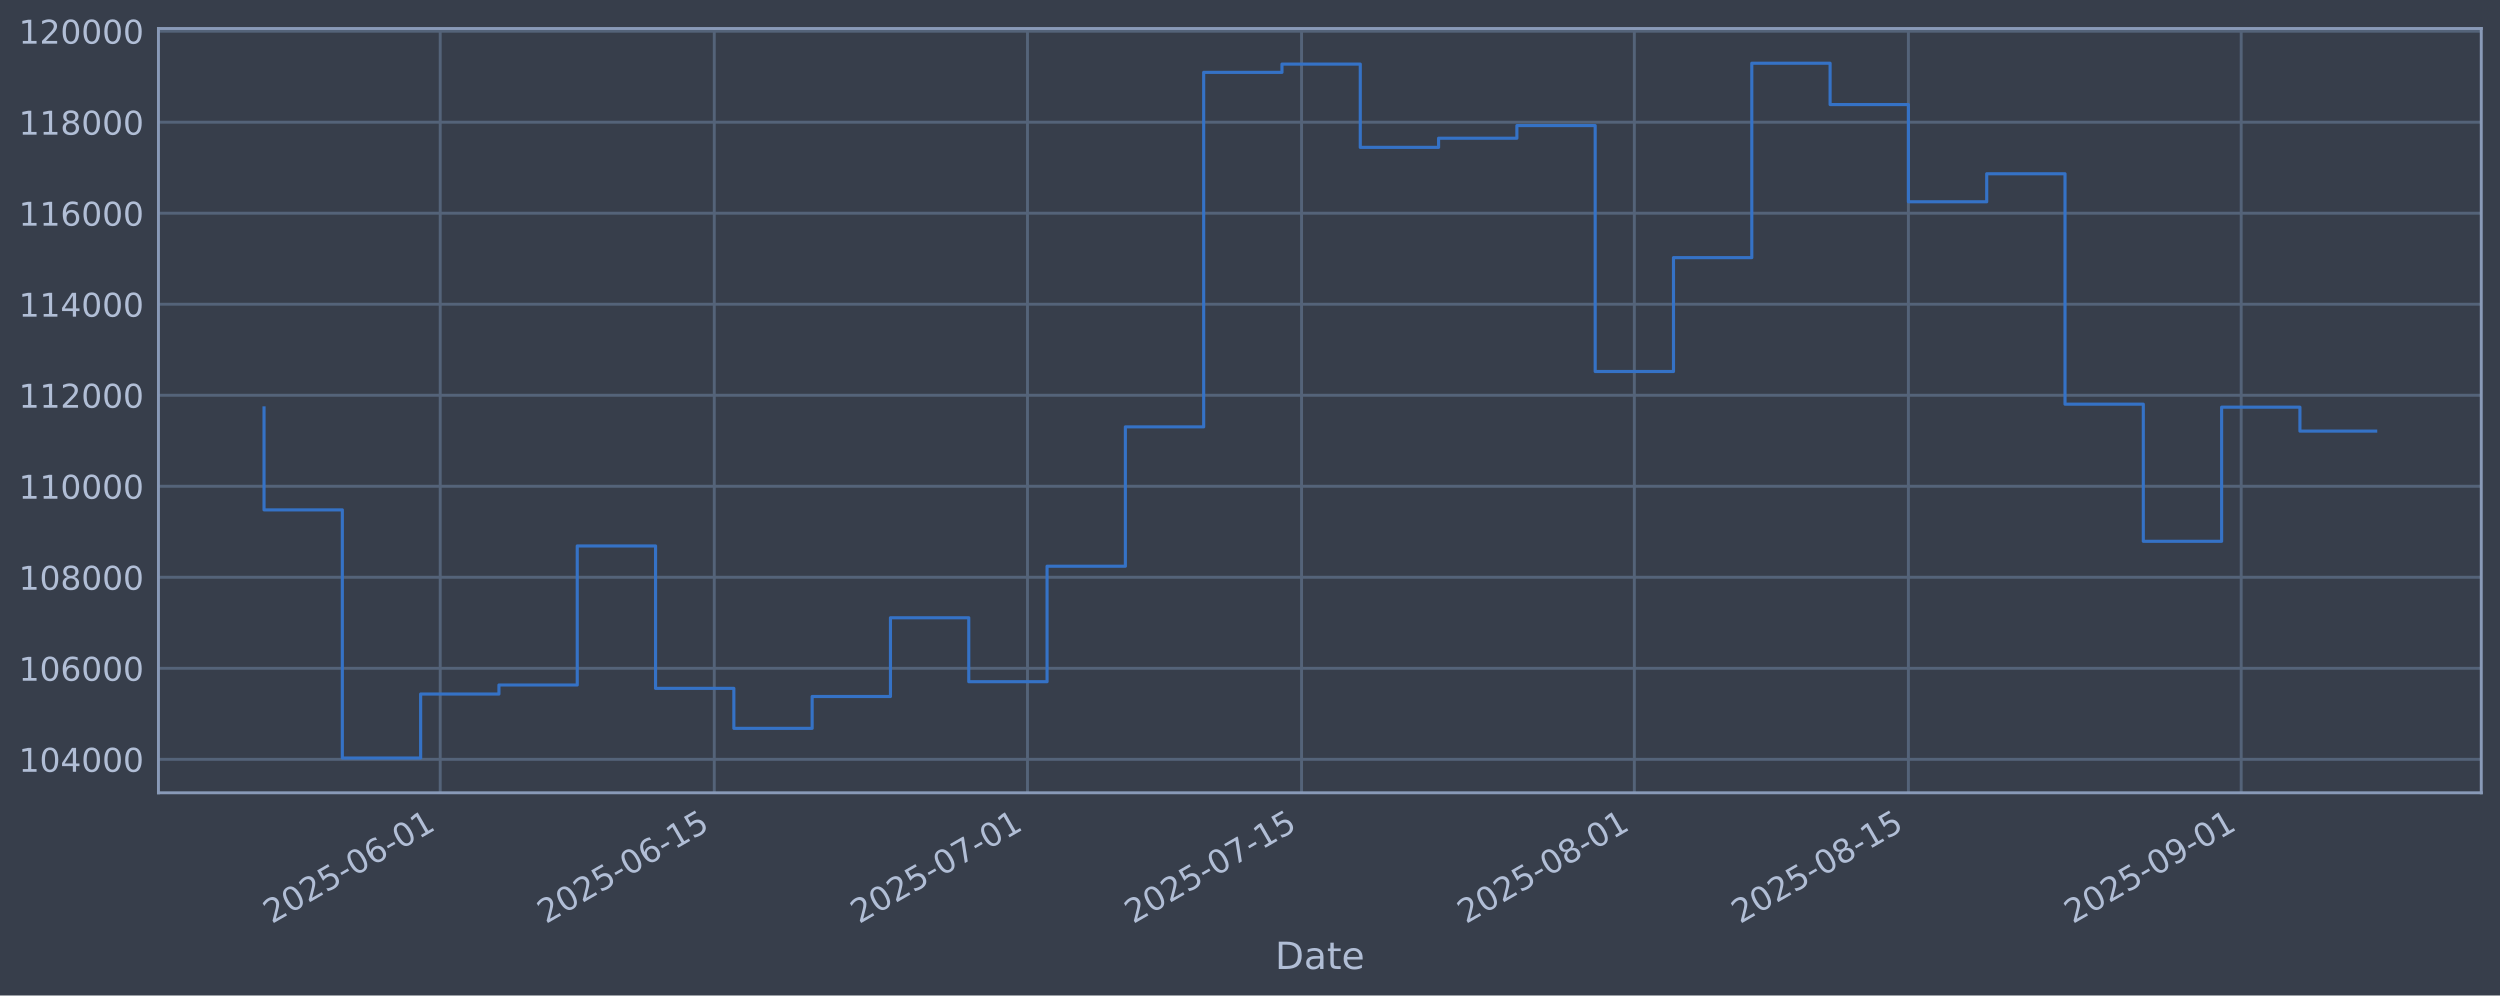
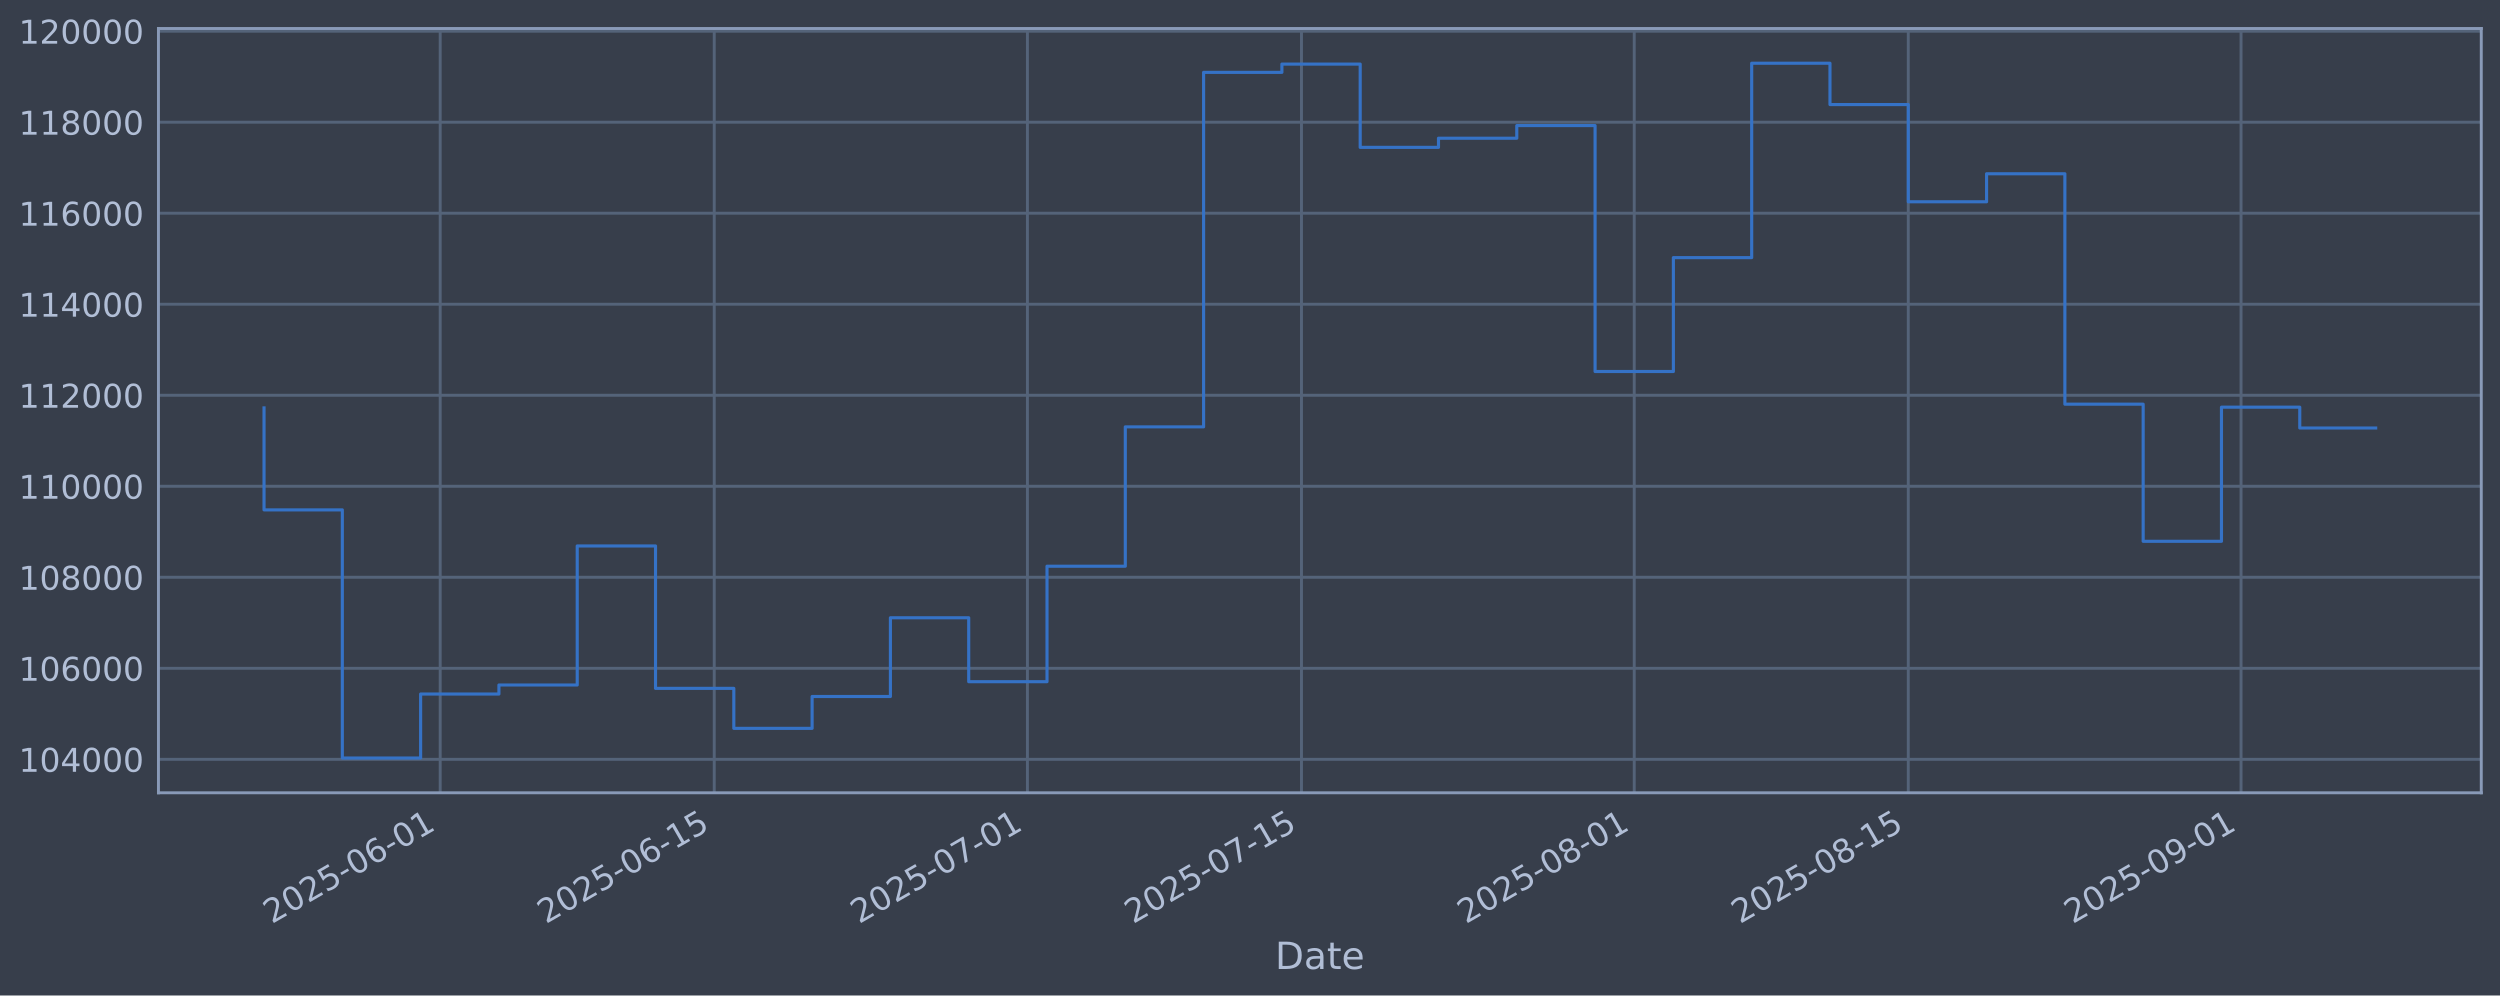
<svg xmlns="http://www.w3.org/2000/svg" xmlns:xlink="http://www.w3.org/1999/xlink" width="960.9pt" height="382.628pt" viewBox="0 0 960.9 382.628" version="1.1">
  <defs>
    <style type="text/css">*{stroke-linejoin: round; stroke-linecap: butt}</style>
  </defs>
  <g id="figure_1">
    <g id="patch_1">
      <path d="M 0 382.628  L 960.9 382.628  L 960.9 0  L 0 0  z " style="fill: #373e4b" />
    </g>
    <g id="axes_1">
      <g id="patch_2">
        <path d="M 60.901 304.718  L 953.701 304.718  L 953.701 10.958  L 60.901 10.958  z " style="fill: #373e4b" />
      </g>
      <g id="matplotlib.axis_1">
        <g id="xtick_1">
          <g id="line2d_1">
-             <path d="M 169.2 304.718  L 169.2 10.958  " clip-path="url(#p4cb5f67c73)" style="fill: none; stroke: #546379; stroke-width: 1.12; stroke-linecap: square" />
+             <path d="M 169.195 304.718  L 169.195 10.958  " clip-path="url(#pcc824355fb)" style="fill: none; stroke: #546379; stroke-width: 1.12; stroke-linecap: square" />
          </g>
          <g id="line2d_2" />
          <g id="text_1">
-             <g style="fill: #b1bed6" transform="translate(104.4744 355.2226) rotate(-30) scale(0.126 -0.126)">
+             <g style="fill: #b1bed6" transform="translate(104.4691 355.2226) rotate(-30) scale(0.126 -0.126)">
              <defs>
                <path id="DejaVuSans-32" d="M 1228 531  L 3431 531  L 3431 0  L 469 0  L 469 531  Q 828 903 1448 1529  Q 2069 2156 2228 2338  Q 2531 2678 2651 2914  Q 2772 3150 2772 3378  Q 2772 3750 2511 3984  Q 2250 4219 1831 4219  Q 1534 4219 1204 4116  Q 875 4013 500 3803  L 500 4441  Q 881 4594 1212 4672  Q 1544 4750 1819 4750  Q 2544 4750 2975 4387  Q 3406 4025 3406 3419  Q 3406 3131 3298 2873  Q 3191 2616 2906 2266  Q 2828 2175 2409 1742  Q 1991 1309 1228 531  z " transform="scale(0.015625)" />
                <path id="DejaVuSans-30" d="M 2034 4250  Q 1547 4250 1301 3770  Q 1056 3291 1056 2328  Q 1056 1369 1301 889  Q 1547 409 2034 409  Q 2525 409 2770 889  Q 3016 1369 3016 2328  Q 3016 3291 2770 3770  Q 2525 4250 2034 4250  z M 2034 4750  Q 2819 4750 3233 4129  Q 3647 3509 3647 2328  Q 3647 1150 3233 529  Q 2819 -91 2034 -91  Q 1250 -91 836 529  Q 422 1150 422 2328  Q 422 3509 836 4129  Q 1250 4750 2034 4750  z " transform="scale(0.015625)" />
                <path id="DejaVuSans-35" d="M 691 4666  L 3169 4666  L 3169 4134  L 1269 4134  L 1269 2991  Q 1406 3038 1543 3061  Q 1681 3084 1819 3084  Q 2600 3084 3056 2656  Q 3513 2228 3513 1497  Q 3513 744 3044 326  Q 2575 -91 1722 -91  Q 1428 -91 1123 -41  Q 819 9 494 109  L 494 744  Q 775 591 1075 516  Q 1375 441 1709 441  Q 2250 441 2565 725  Q 2881 1009 2881 1497  Q 2881 1984 2565 2268  Q 2250 2553 1709 2553  Q 1456 2553 1204 2497  Q 953 2441 691 2322  L 691 4666  z " transform="scale(0.015625)" />
                <path id="DejaVuSans-2d" d="M 313 2009  L 1997 2009  L 1997 1497  L 313 1497  L 313 2009  z " transform="scale(0.015625)" />
                <path id="DejaVuSans-36" d="M 2113 2584  Q 1688 2584 1439 2293  Q 1191 2003 1191 1497  Q 1191 994 1439 701  Q 1688 409 2113 409  Q 2538 409 2786 701  Q 3034 994 3034 1497  Q 3034 2003 2786 2293  Q 2538 2584 2113 2584  z M 3366 4563  L 3366 3988  Q 3128 4100 2886 4159  Q 2644 4219 2406 4219  Q 1781 4219 1451 3797  Q 1122 3375 1075 2522  Q 1259 2794 1537 2939  Q 1816 3084 2150 3084  Q 2853 3084 3261 2657  Q 3669 2231 3669 1497  Q 3669 778 3244 343  Q 2819 -91 2113 -91  Q 1303 -91 875 529  Q 447 1150 447 2328  Q 447 3434 972 4092  Q 1497 4750 2381 4750  Q 2619 4750 2861 4703  Q 3103 4656 3366 4563  z " transform="scale(0.015625)" />
                <path id="DejaVuSans-31" d="M 794 531  L 1825 531  L 1825 4091  L 703 3866  L 703 4441  L 1819 4666  L 2450 4666  L 2450 531  L 3481 531  L 3481 0  L 794 0  L 794 531  z " transform="scale(0.015625)" />
              </defs>
              <use xlink:href="#DejaVuSans-32" />
              <use xlink:href="#DejaVuSans-30" transform="translate(63.62305 0)" />
              <use xlink:href="#DejaVuSans-32" transform="translate(127.2461 0)" />
              <use xlink:href="#DejaVuSans-35" transform="translate(190.8691 0)" />
              <use xlink:href="#DejaVuSans-2d" transform="translate(254.4922 0)" />
              <use xlink:href="#DejaVuSans-30" transform="translate(290.5762 0)" />
              <use xlink:href="#DejaVuSans-36" transform="translate(354.1992 0)" />
              <use xlink:href="#DejaVuSans-2d" transform="translate(417.8223 0)" />
              <use xlink:href="#DejaVuSans-30" transform="translate(453.9062 0)" />
              <use xlink:href="#DejaVuSans-31" transform="translate(517.5293 0)" />
            </g>
          </g>
        </g>
        <g id="xtick_2">
          <g id="line2d_3">
-             <path d="M 274.538 304.718  L 274.538 10.958  " clip-path="url(#p4cb5f67c73)" style="fill: none; stroke: #546379; stroke-width: 1.12; stroke-linecap: square" />
+             <path d="M 274.525 304.718  L 274.525 10.958  " clip-path="url(#pcc824355fb)" style="fill: none; stroke: #546379; stroke-width: 1.12; stroke-linecap: square" />
          </g>
          <g id="line2d_4" />
          <g id="text_2">
-             <g style="fill: #b1bed6" transform="translate(209.8129 355.2226) rotate(-30) scale(0.126 -0.126)">
+             <g style="fill: #b1bed6" transform="translate(209.7994 355.2226) rotate(-30) scale(0.126 -0.126)">
              <use xlink:href="#DejaVuSans-32" />
              <use xlink:href="#DejaVuSans-30" transform="translate(63.62305 0)" />
              <use xlink:href="#DejaVuSans-32" transform="translate(127.2461 0)" />
              <use xlink:href="#DejaVuSans-35" transform="translate(190.8691 0)" />
              <use xlink:href="#DejaVuSans-2d" transform="translate(254.4922 0)" />
              <use xlink:href="#DejaVuSans-30" transform="translate(290.5762 0)" />
              <use xlink:href="#DejaVuSans-36" transform="translate(354.1992 0)" />
              <use xlink:href="#DejaVuSans-2d" transform="translate(417.8223 0)" />
              <use xlink:href="#DejaVuSans-31" transform="translate(453.9062 0)" />
              <use xlink:href="#DejaVuSans-35" transform="translate(517.5293 0)" />
            </g>
          </g>
        </g>
        <g id="xtick_3">
          <g id="line2d_5">
-             <path d="M 394.925 304.718  L 394.925 10.958  " clip-path="url(#p4cb5f67c73)" style="fill: none; stroke: #546379; stroke-width: 1.12; stroke-linecap: square" />
+             <path d="M 394.902 304.718  L 394.902 10.958  " clip-path="url(#pcc824355fb)" style="fill: none; stroke: #546379; stroke-width: 1.12; stroke-linecap: square" />
          </g>
          <g id="line2d_6" />
          <g id="text_3">
-             <g style="fill: #b1bed6" transform="translate(330.1998 355.2226) rotate(-30) scale(0.126 -0.126)">
+             <g style="fill: #b1bed6" transform="translate(330.1768 355.2226) rotate(-30) scale(0.126 -0.126)">
              <defs>
                <path id="DejaVuSans-37" d="M 525 4666  L 3525 4666  L 3525 4397  L 1831 0  L 1172 0  L 2766 4134  L 525 4134  L 525 4666  z " transform="scale(0.015625)" />
              </defs>
              <use xlink:href="#DejaVuSans-32" />
              <use xlink:href="#DejaVuSans-30" transform="translate(63.62305 0)" />
              <use xlink:href="#DejaVuSans-32" transform="translate(127.2461 0)" />
              <use xlink:href="#DejaVuSans-35" transform="translate(190.8691 0)" />
              <use xlink:href="#DejaVuSans-2d" transform="translate(254.4922 0)" />
              <use xlink:href="#DejaVuSans-30" transform="translate(290.5762 0)" />
              <use xlink:href="#DejaVuSans-37" transform="translate(354.1992 0)" />
              <use xlink:href="#DejaVuSans-2d" transform="translate(417.8223 0)" />
              <use xlink:href="#DejaVuSans-30" transform="translate(453.9062 0)" />
              <use xlink:href="#DejaVuSans-31" transform="translate(517.5293 0)" />
            </g>
          </g>
        </g>
        <g id="xtick_4">
          <g id="line2d_7">
-             <path d="M 500.264 304.718  L 500.264 10.958  " clip-path="url(#p4cb5f67c73)" style="fill: none; stroke: #546379; stroke-width: 1.12; stroke-linecap: square" />
+             <path d="M 500.233 304.718  L 500.233 10.958  " clip-path="url(#pcc824355fb)" style="fill: none; stroke: #546379; stroke-width: 1.12; stroke-linecap: square" />
          </g>
          <g id="line2d_8" />
          <g id="text_4">
-             <g style="fill: #b1bed6" transform="translate(435.5383 355.2226) rotate(-30) scale(0.126 -0.126)">
+             <g style="fill: #b1bed6" transform="translate(435.5071 355.2226) rotate(-30) scale(0.126 -0.126)">
              <use xlink:href="#DejaVuSans-32" />
              <use xlink:href="#DejaVuSans-30" transform="translate(63.62305 0)" />
              <use xlink:href="#DejaVuSans-32" transform="translate(127.2461 0)" />
              <use xlink:href="#DejaVuSans-35" transform="translate(190.8691 0)" />
              <use xlink:href="#DejaVuSans-2d" transform="translate(254.4922 0)" />
              <use xlink:href="#DejaVuSans-30" transform="translate(290.5762 0)" />
              <use xlink:href="#DejaVuSans-37" transform="translate(354.1992 0)" />
              <use xlink:href="#DejaVuSans-2d" transform="translate(417.8223 0)" />
              <use xlink:href="#DejaVuSans-31" transform="translate(453.9062 0)" />
              <use xlink:href="#DejaVuSans-35" transform="translate(517.5293 0)" />
            </g>
          </g>
        </g>
        <g id="xtick_5">
          <g id="line2d_9">
-             <path d="M 628.175 304.718  L 628.175 10.958  " clip-path="url(#p4cb5f67c73)" style="fill: none; stroke: #546379; stroke-width: 1.12; stroke-linecap: square" />
+             <path d="M 628.134 304.718  L 628.134 10.958  " clip-path="url(#pcc824355fb)" style="fill: none; stroke: #546379; stroke-width: 1.12; stroke-linecap: square" />
          </g>
          <g id="line2d_10" />
          <g id="text_5">
-             <g style="fill: #b1bed6" transform="translate(563.4494 355.2226) rotate(-30) scale(0.126 -0.126)">
+             <g style="fill: #b1bed6" transform="translate(563.4081 355.2226) rotate(-30) scale(0.126 -0.126)">
              <defs>
                <path id="DejaVuSans-38" d="M 2034 2216  Q 1584 2216 1326 1975  Q 1069 1734 1069 1313  Q 1069 891 1326 650  Q 1584 409 2034 409  Q 2484 409 2743 651  Q 3003 894 3003 1313  Q 3003 1734 2745 1975  Q 2488 2216 2034 2216  z M 1403 2484  Q 997 2584 770 2862  Q 544 3141 544 3541  Q 544 4100 942 4425  Q 1341 4750 2034 4750  Q 2731 4750 3128 4425  Q 3525 4100 3525 3541  Q 3525 3141 3298 2862  Q 3072 2584 2669 2484  Q 3125 2378 3379 2068  Q 3634 1759 3634 1313  Q 3634 634 3220 271  Q 2806 -91 2034 -91  Q 1263 -91 848 271  Q 434 634 434 1313  Q 434 1759 690 2068  Q 947 2378 1403 2484  z M 1172 3481  Q 1172 3119 1398 2916  Q 1625 2713 2034 2713  Q 2441 2713 2670 2916  Q 2900 3119 2900 3481  Q 2900 3844 2670 4047  Q 2441 4250 2034 4250  Q 1625 4250 1398 4047  Q 1172 3844 1172 3481  z " transform="scale(0.015625)" />
              </defs>
              <use xlink:href="#DejaVuSans-32" />
              <use xlink:href="#DejaVuSans-30" transform="translate(63.62305 0)" />
              <use xlink:href="#DejaVuSans-32" transform="translate(127.2461 0)" />
              <use xlink:href="#DejaVuSans-35" transform="translate(190.8691 0)" />
              <use xlink:href="#DejaVuSans-2d" transform="translate(254.4922 0)" />
              <use xlink:href="#DejaVuSans-30" transform="translate(290.5762 0)" />
              <use xlink:href="#DejaVuSans-38" transform="translate(354.1992 0)" />
              <use xlink:href="#DejaVuSans-2d" transform="translate(417.8223 0)" />
              <use xlink:href="#DejaVuSans-30" transform="translate(453.9062 0)" />
              <use xlink:href="#DejaVuSans-31" transform="translate(517.5293 0)" />
            </g>
          </g>
        </g>
        <g id="xtick_6">
          <g id="line2d_11">
-             <path d="M 733.513 304.718  L 733.513 10.958  " clip-path="url(#p4cb5f67c73)" style="fill: none; stroke: #546379; stroke-width: 1.12; stroke-linecap: square" />
+             <path d="M 733.464 304.718  L 733.464 10.958  " clip-path="url(#pcc824355fb)" style="fill: none; stroke: #546379; stroke-width: 1.12; stroke-linecap: square" />
          </g>
          <g id="line2d_12" />
          <g id="text_6">
-             <g style="fill: #b1bed6" transform="translate(668.7879 355.2226) rotate(-30) scale(0.126 -0.126)">
+             <g style="fill: #b1bed6" transform="translate(668.7384 355.2226) rotate(-30) scale(0.126 -0.126)">
              <use xlink:href="#DejaVuSans-32" />
              <use xlink:href="#DejaVuSans-30" transform="translate(63.62305 0)" />
              <use xlink:href="#DejaVuSans-32" transform="translate(127.2461 0)" />
              <use xlink:href="#DejaVuSans-35" transform="translate(190.8691 0)" />
              <use xlink:href="#DejaVuSans-2d" transform="translate(254.4922 0)" />
              <use xlink:href="#DejaVuSans-30" transform="translate(290.5762 0)" />
              <use xlink:href="#DejaVuSans-38" transform="translate(354.1992 0)" />
              <use xlink:href="#DejaVuSans-2d" transform="translate(417.8223 0)" />
              <use xlink:href="#DejaVuSans-31" transform="translate(453.9062 0)" />
              <use xlink:href="#DejaVuSans-35" transform="translate(517.5293 0)" />
            </g>
          </g>
        </g>
        <g id="xtick_7">
          <g id="line2d_13">
-             <path d="M 861.424 304.718  L 861.424 10.958  " clip-path="url(#p4cb5f67c73)" style="fill: none; stroke: #546379; stroke-width: 1.12; stroke-linecap: square" />
+             <path d="M 861.365 304.718  L 861.365 10.958  " clip-path="url(#pcc824355fb)" style="fill: none; stroke: #546379; stroke-width: 1.12; stroke-linecap: square" />
          </g>
          <g id="line2d_14" />
          <g id="text_7">
-             <g style="fill: #b1bed6" transform="translate(796.6989 355.2226) rotate(-30) scale(0.126 -0.126)">
+             <g style="fill: #b1bed6" transform="translate(796.6395 355.2226) rotate(-30) scale(0.126 -0.126)">
              <defs>
                <path id="DejaVuSans-39" d="M 703 97  L 703 672  Q 941 559 1184 500  Q 1428 441 1663 441  Q 2288 441 2617 861  Q 2947 1281 2994 2138  Q 2813 1869 2534 1725  Q 2256 1581 1919 1581  Q 1219 1581 811 2004  Q 403 2428 403 3163  Q 403 3881 828 4315  Q 1253 4750 1959 4750  Q 2769 4750 3195 4129  Q 3622 3509 3622 2328  Q 3622 1225 3098 567  Q 2575 -91 1691 -91  Q 1453 -91 1209 -44  Q 966 3 703 97  z M 1959 2075  Q 2384 2075 2632 2365  Q 2881 2656 2881 3163  Q 2881 3666 2632 3958  Q 2384 4250 1959 4250  Q 1534 4250 1286 3958  Q 1038 3666 1038 3163  Q 1038 2656 1286 2365  Q 1534 2075 1959 2075  z " transform="scale(0.015625)" />
              </defs>
              <use xlink:href="#DejaVuSans-32" />
              <use xlink:href="#DejaVuSans-30" transform="translate(63.62305 0)" />
              <use xlink:href="#DejaVuSans-32" transform="translate(127.2461 0)" />
              <use xlink:href="#DejaVuSans-35" transform="translate(190.8691 0)" />
              <use xlink:href="#DejaVuSans-2d" transform="translate(254.4922 0)" />
              <use xlink:href="#DejaVuSans-30" transform="translate(290.5762 0)" />
              <use xlink:href="#DejaVuSans-39" transform="translate(354.1992 0)" />
              <use xlink:href="#DejaVuSans-2d" transform="translate(417.8223 0)" />
              <use xlink:href="#DejaVuSans-30" transform="translate(453.9062 0)" />
              <use xlink:href="#DejaVuSans-31" transform="translate(517.5293 0)" />
            </g>
          </g>
        </g>
        <g id="text_8">
          <g style="fill: #b1bed6" transform="translate(490.0914 372.4337) scale(0.144 -0.144)">
            <defs>
              <path id="DejaVuSans-44" d="M 1259 4147  L 1259 519  L 2022 519  Q 2988 519 3436 956  Q 3884 1394 3884 2338  Q 3884 3275 3436 3711  Q 2988 4147 2022 4147  L 1259 4147  z M 628 4666  L 1925 4666  Q 3281 4666 3915 4102  Q 4550 3538 4550 2338  Q 4550 1131 3912 565  Q 3275 0 1925 0  L 628 0  L 628 4666  z " transform="scale(0.015625)" />
              <path id="DejaVuSans-61" d="M 2194 1759  Q 1497 1759 1228 1600  Q 959 1441 959 1056  Q 959 750 1161 570  Q 1363 391 1709 391  Q 2188 391 2477 730  Q 2766 1069 2766 1631  L 2766 1759  L 2194 1759  z M 3341 1997  L 3341 0  L 2766 0  L 2766 531  Q 2569 213 2275 61  Q 1981 -91 1556 -91  Q 1019 -91 701 211  Q 384 513 384 1019  Q 384 1609 779 1909  Q 1175 2209 1959 2209  L 2766 2209  L 2766 2266  Q 2766 2663 2505 2880  Q 2244 3097 1772 3097  Q 1472 3097 1187 3025  Q 903 2953 641 2809  L 641 3341  Q 956 3463 1253 3523  Q 1550 3584 1831 3584  Q 2591 3584 2966 3190  Q 3341 2797 3341 1997  z " transform="scale(0.015625)" />
              <path id="DejaVuSans-74" d="M 1172 4494  L 1172 3500  L 2356 3500  L 2356 3053  L 1172 3053  L 1172 1153  Q 1172 725 1289 603  Q 1406 481 1766 481  L 2356 481  L 2356 0  L 1766 0  Q 1100 0 847 248  Q 594 497 594 1153  L 594 3053  L 172 3053  L 172 3500  L 594 3500  L 594 4494  L 1172 4494  z " transform="scale(0.015625)" />
              <path id="DejaVuSans-65" d="M 3597 1894  L 3597 1613  L 953 1613  Q 991 1019 1311 708  Q 1631 397 2203 397  Q 2534 397 2845 478  Q 3156 559 3463 722  L 3463 178  Q 3153 47 2828 -22  Q 2503 -91 2169 -91  Q 1331 -91 842 396  Q 353 884 353 1716  Q 353 2575 817 3079  Q 1281 3584 2069 3584  Q 2775 3584 3186 3129  Q 3597 2675 3597 1894  z M 3022 2063  Q 3016 2534 2758 2815  Q 2500 3097 2075 3097  Q 1594 3097 1305 2825  Q 1016 2553 972 2059  L 3022 2063  z " transform="scale(0.015625)" />
            </defs>
            <use xlink:href="#DejaVuSans-44" />
            <use xlink:href="#DejaVuSans-61" transform="translate(77.00195 0)" />
            <use xlink:href="#DejaVuSans-74" transform="translate(138.2812 0)" />
            <use xlink:href="#DejaVuSans-65" transform="translate(177.4902 0)" />
          </g>
        </g>
      </g>
      <g id="matplotlib.axis_2">
        <g id="ytick_1">
          <g id="line2d_15">
-             <path d="M 60.901 291.85  L 953.701 291.85  " clip-path="url(#p4cb5f67c73)" style="fill: none; stroke: #546379; stroke-width: 1.12; stroke-linecap: square" />
+             <path d="M 60.901 291.85  L 953.701 291.85  " clip-path="url(#pcc824355fb)" style="fill: none; stroke: #546379; stroke-width: 1.12; stroke-linecap: square" />
          </g>
          <g id="line2d_16" />
          <g id="text_9">
            <g style="fill: #b1bed6" transform="translate(7.2 296.6367) scale(0.126 -0.126)">
              <defs>
                <path id="DejaVuSans-34" d="M 2419 4116  L 825 1625  L 2419 1625  L 2419 4116  z M 2253 4666  L 3047 4666  L 3047 1625  L 3713 1625  L 3713 1100  L 3047 1100  L 3047 0  L 2419 0  L 2419 1100  L 313 1100  L 313 1709  L 2253 4666  z " transform="scale(0.015625)" />
              </defs>
              <use xlink:href="#DejaVuSans-31" />
              <use xlink:href="#DejaVuSans-30" transform="translate(63.62305 0)" />
              <use xlink:href="#DejaVuSans-34" transform="translate(127.2461 0)" />
              <use xlink:href="#DejaVuSans-30" transform="translate(190.8691 0)" />
              <use xlink:href="#DejaVuSans-30" transform="translate(254.4922 0)" />
              <use xlink:href="#DejaVuSans-30" transform="translate(318.1152 0)" />
            </g>
          </g>
        </g>
        <g id="ytick_2">
          <g id="line2d_17">
-             <path d="M 60.901 256.867  L 953.701 256.867  " clip-path="url(#p4cb5f67c73)" style="fill: none; stroke: #546379; stroke-width: 1.12; stroke-linecap: square" />
+             <path d="M 60.901 256.867  L 953.701 256.867  " clip-path="url(#pcc824355fb)" style="fill: none; stroke: #546379; stroke-width: 1.12; stroke-linecap: square" />
          </g>
          <g id="line2d_18" />
          <g id="text_10">
            <g style="fill: #b1bed6" transform="translate(7.2 261.6538) scale(0.126 -0.126)">
              <use xlink:href="#DejaVuSans-31" />
              <use xlink:href="#DejaVuSans-30" transform="translate(63.62305 0)" />
              <use xlink:href="#DejaVuSans-36" transform="translate(127.2461 0)" />
              <use xlink:href="#DejaVuSans-30" transform="translate(190.8691 0)" />
              <use xlink:href="#DejaVuSans-30" transform="translate(254.4922 0)" />
              <use xlink:href="#DejaVuSans-30" transform="translate(318.1152 0)" />
            </g>
          </g>
        </g>
        <g id="ytick_3">
          <g id="line2d_19">
-             <path d="M 60.901 221.884  L 953.701 221.884  " clip-path="url(#p4cb5f67c73)" style="fill: none; stroke: #546379; stroke-width: 1.12; stroke-linecap: square" />
+             <path d="M 60.901 221.884  L 953.701 221.884  " clip-path="url(#pcc824355fb)" style="fill: none; stroke: #546379; stroke-width: 1.12; stroke-linecap: square" />
          </g>
          <g id="line2d_20" />
          <g id="text_11">
            <g style="fill: #b1bed6" transform="translate(7.2 226.671) scale(0.126 -0.126)">
              <use xlink:href="#DejaVuSans-31" />
              <use xlink:href="#DejaVuSans-30" transform="translate(63.62305 0)" />
              <use xlink:href="#DejaVuSans-38" transform="translate(127.2461 0)" />
              <use xlink:href="#DejaVuSans-30" transform="translate(190.8691 0)" />
              <use xlink:href="#DejaVuSans-30" transform="translate(254.4922 0)" />
              <use xlink:href="#DejaVuSans-30" transform="translate(318.1152 0)" />
            </g>
          </g>
        </g>
        <g id="ytick_4">
          <g id="line2d_21">
-             <path d="M 60.901 186.901  L 953.701 186.901  " clip-path="url(#p4cb5f67c73)" style="fill: none; stroke: #546379; stroke-width: 1.12; stroke-linecap: square" />
+             <path d="M 60.901 186.901  L 953.701 186.901  " clip-path="url(#pcc824355fb)" style="fill: none; stroke: #546379; stroke-width: 1.12; stroke-linecap: square" />
          </g>
          <g id="line2d_22" />
          <g id="text_12">
            <g style="fill: #b1bed6" transform="translate(7.2 191.6882) scale(0.126 -0.126)">
              <use xlink:href="#DejaVuSans-31" />
              <use xlink:href="#DejaVuSans-31" transform="translate(63.62305 0)" />
              <use xlink:href="#DejaVuSans-30" transform="translate(127.2461 0)" />
              <use xlink:href="#DejaVuSans-30" transform="translate(190.8691 0)" />
              <use xlink:href="#DejaVuSans-30" transform="translate(254.4922 0)" />
              <use xlink:href="#DejaVuSans-30" transform="translate(318.1152 0)" />
            </g>
          </g>
        </g>
        <g id="ytick_5">
          <g id="line2d_23">
-             <path d="M 60.901 151.918  L 953.701 151.918  " clip-path="url(#p4cb5f67c73)" style="fill: none; stroke: #546379; stroke-width: 1.12; stroke-linecap: square" />
+             <path d="M 60.901 151.918  L 953.701 151.918  " clip-path="url(#pcc824355fb)" style="fill: none; stroke: #546379; stroke-width: 1.12; stroke-linecap: square" />
          </g>
          <g id="line2d_24" />
          <g id="text_13">
            <g style="fill: #b1bed6" transform="translate(7.2 156.7053) scale(0.126 -0.126)">
              <use xlink:href="#DejaVuSans-31" />
              <use xlink:href="#DejaVuSans-31" transform="translate(63.62305 0)" />
              <use xlink:href="#DejaVuSans-32" transform="translate(127.2461 0)" />
              <use xlink:href="#DejaVuSans-30" transform="translate(190.8691 0)" />
              <use xlink:href="#DejaVuSans-30" transform="translate(254.4922 0)" />
              <use xlink:href="#DejaVuSans-30" transform="translate(318.1152 0)" />
            </g>
          </g>
        </g>
        <g id="ytick_6">
          <g id="line2d_25">
-             <path d="M 60.901 116.936  L 953.701 116.936  " clip-path="url(#p4cb5f67c73)" style="fill: none; stroke: #546379; stroke-width: 1.12; stroke-linecap: square" />
+             <path d="M 60.901 116.936  L 953.701 116.936  " clip-path="url(#pcc824355fb)" style="fill: none; stroke: #546379; stroke-width: 1.12; stroke-linecap: square" />
          </g>
          <g id="line2d_26" />
          <g id="text_14">
            <g style="fill: #b1bed6" transform="translate(7.2 121.7225) scale(0.126 -0.126)">
              <use xlink:href="#DejaVuSans-31" />
              <use xlink:href="#DejaVuSans-31" transform="translate(63.62305 0)" />
              <use xlink:href="#DejaVuSans-34" transform="translate(127.2461 0)" />
              <use xlink:href="#DejaVuSans-30" transform="translate(190.8691 0)" />
              <use xlink:href="#DejaVuSans-30" transform="translate(254.4922 0)" />
              <use xlink:href="#DejaVuSans-30" transform="translate(318.1152 0)" />
            </g>
          </g>
        </g>
        <g id="ytick_7">
          <g id="line2d_27">
-             <path d="M 60.901 81.953  L 953.701 81.953  " clip-path="url(#p4cb5f67c73)" style="fill: none; stroke: #546379; stroke-width: 1.12; stroke-linecap: square" />
+             <path d="M 60.901 81.953  L 953.701 81.953  " clip-path="url(#pcc824355fb)" style="fill: none; stroke: #546379; stroke-width: 1.12; stroke-linecap: square" />
          </g>
          <g id="line2d_28" />
          <g id="text_15">
            <g style="fill: #b1bed6" transform="translate(7.2 86.73969) scale(0.126 -0.126)">
              <use xlink:href="#DejaVuSans-31" />
              <use xlink:href="#DejaVuSans-31" transform="translate(63.62305 0)" />
              <use xlink:href="#DejaVuSans-36" transform="translate(127.2461 0)" />
              <use xlink:href="#DejaVuSans-30" transform="translate(190.8691 0)" />
              <use xlink:href="#DejaVuSans-30" transform="translate(254.4922 0)" />
              <use xlink:href="#DejaVuSans-30" transform="translate(318.1152 0)" />
            </g>
          </g>
        </g>
        <g id="ytick_8">
          <g id="line2d_29">
-             <path d="M 60.901 46.97  L 953.701 46.97  " clip-path="url(#p4cb5f67c73)" style="fill: none; stroke: #546379; stroke-width: 1.12; stroke-linecap: square" />
+             <path d="M 60.901 46.97  L 953.701 46.97  " clip-path="url(#pcc824355fb)" style="fill: none; stroke: #546379; stroke-width: 1.12; stroke-linecap: square" />
          </g>
          <g id="line2d_30" />
          <g id="text_16">
            <g style="fill: #b1bed6" transform="translate(7.2 51.75686) scale(0.126 -0.126)">
              <use xlink:href="#DejaVuSans-31" />
              <use xlink:href="#DejaVuSans-31" transform="translate(63.62305 0)" />
              <use xlink:href="#DejaVuSans-38" transform="translate(127.2461 0)" />
              <use xlink:href="#DejaVuSans-30" transform="translate(190.8691 0)" />
              <use xlink:href="#DejaVuSans-30" transform="translate(254.4922 0)" />
              <use xlink:href="#DejaVuSans-30" transform="translate(318.1152 0)" />
            </g>
          </g>
        </g>
        <g id="ytick_9">
          <g id="line2d_31">
-             <path d="M 60.901 11.987  L 953.701 11.987  " clip-path="url(#p4cb5f67c73)" style="fill: none; stroke: #546379; stroke-width: 1.12; stroke-linecap: square" />
+             <path d="M 60.901 11.987  L 953.701 11.987  " clip-path="url(#pcc824355fb)" style="fill: none; stroke: #546379; stroke-width: 1.12; stroke-linecap: square" />
          </g>
          <g id="line2d_32" />
          <g id="text_17">
            <g style="fill: #b1bed6" transform="translate(7.2 16.77403) scale(0.126 -0.126)">
              <use xlink:href="#DejaVuSans-31" />
              <use xlink:href="#DejaVuSans-32" transform="translate(63.62305 0)" />
              <use xlink:href="#DejaVuSans-30" transform="translate(127.2461 0)" />
              <use xlink:href="#DejaVuSans-30" transform="translate(190.8691 0)" />
              <use xlink:href="#DejaVuSans-30" transform="translate(254.4922 0)" />
              <use xlink:href="#DejaVuSans-30" transform="translate(318.1152 0)" />
            </g>
          </g>
        </g>
      </g>
      <g id="line2d_33">
-         <path d="M 101.482 156.778  L 101.482 195.974  L 131.579 195.974  L 131.579 291.366  L 161.676 291.366  L 161.676 266.759  L 191.772 266.759  L 191.772 263.286  L 221.869 263.286  L 221.869 209.841  L 251.966 209.841  L 251.966 264.586  L 282.063 264.586  L 282.063 279.95  L 312.159 279.95  L 312.159 267.706  L 342.256 267.706  L 342.256 237.446  L 372.353 237.446  L 372.353 262.012  L 402.449 262.012  L 402.449 217.631  L 432.546 217.631  L 432.546 164.07  L 462.643 164.07  L 462.643 27.81  L 492.74 27.81  L 492.74 24.636  L 522.836 24.636  L 522.836 56.646  L 552.933 56.646  L 552.933 53.121  L 583.03 53.121  L 583.03 48.272  L 613.127 48.272  L 613.127 142.793  L 643.223 142.793  L 643.223 99.016  L 673.32 99.016  L 673.32 24.311  L 703.417 24.311  L 703.417 40.185  L 733.513 40.185  L 733.513 77.56  L 763.61 77.56  L 763.61 66.788  L 793.707 66.788  L 793.707 155.356  L 823.804 155.356  L 823.804 208.052  L 853.9 208.052  L 853.9 156.509  L 883.997 156.509  L 883.997 165.705  L 913.119 165.705  " clip-path="url(#p4cb5f67c73)" style="fill: none; stroke: #3572c6; stroke-width: 1.2; stroke-linecap: square" />
+         <path d="M 101.482 156.778  L 101.482 195.974  L 131.577 195.974  L 131.577 291.366  L 161.671 291.366  L 161.671 266.759  L 191.765 266.759  L 191.765 263.286  L 221.86 263.286  L 221.86 209.841  L 251.954 209.841  L 251.954 264.586  L 282.048 264.586  L 282.048 279.95  L 312.143 279.95  L 312.143 267.706  L 342.237 267.706  L 342.237 237.446  L 372.332 237.446  L 372.332 262.012  L 402.426 262.012  L 402.426 217.631  L 432.52 217.631  L 432.52 164.07  L 462.615 164.07  L 462.615 27.81  L 492.709 27.81  L 492.709 24.636  L 522.803 24.636  L 522.803 56.646  L 552.898 56.646  L 552.898 53.121  L 582.992 53.121  L 582.992 48.272  L 613.086 48.272  L 613.086 142.793  L 643.181 142.793  L 643.181 99.016  L 673.275 99.016  L 673.275 24.311  L 703.37 24.311  L 703.37 40.185  L 733.464 40.185  L 733.464 77.56  L 763.558 77.56  L 763.558 66.788  L 793.653 66.788  L 793.653 155.356  L 823.747 155.356  L 823.747 208.052  L 853.841 208.052  L 853.841 156.509  L 883.936 156.509  L 883.936 164.508  L 913.119 164.508  " clip-path="url(#pcc824355fb)" style="fill: none; stroke: #3572c6; stroke-width: 1.2; stroke-linecap: square" />
      </g>
      <g id="patch_3">
        <path d="M 60.901 304.718  L 60.901 10.958  " style="fill: none; stroke: #899ab8; stroke-width: 1.12; stroke-linejoin: miter; stroke-linecap: square" />
      </g>
      <g id="patch_4">
        <path d="M 953.701 304.718  L 953.701 10.958  " style="fill: none; stroke: #899ab8; stroke-width: 1.12; stroke-linejoin: miter; stroke-linecap: square" />
      </g>
      <g id="patch_5">
        <path d="M 60.901 304.718  L 953.701 304.718  " style="fill: none; stroke: #899ab8; stroke-width: 1.12; stroke-linejoin: miter; stroke-linecap: square" />
      </g>
      <g id="patch_6">
        <path d="M 60.901 10.958  L 953.701 10.958  " style="fill: none; stroke: #899ab8; stroke-width: 1.12; stroke-linejoin: miter; stroke-linecap: square" />
      </g>
    </g>
  </g>
  <defs>
-     <clipPath id="p4cb5f67c73">
+     <clipPath id="pcc824355fb">
      <rect x="60.901" y="10.958" width="892.8" height="293.76" />
    </clipPath>
  </defs>
</svg>
